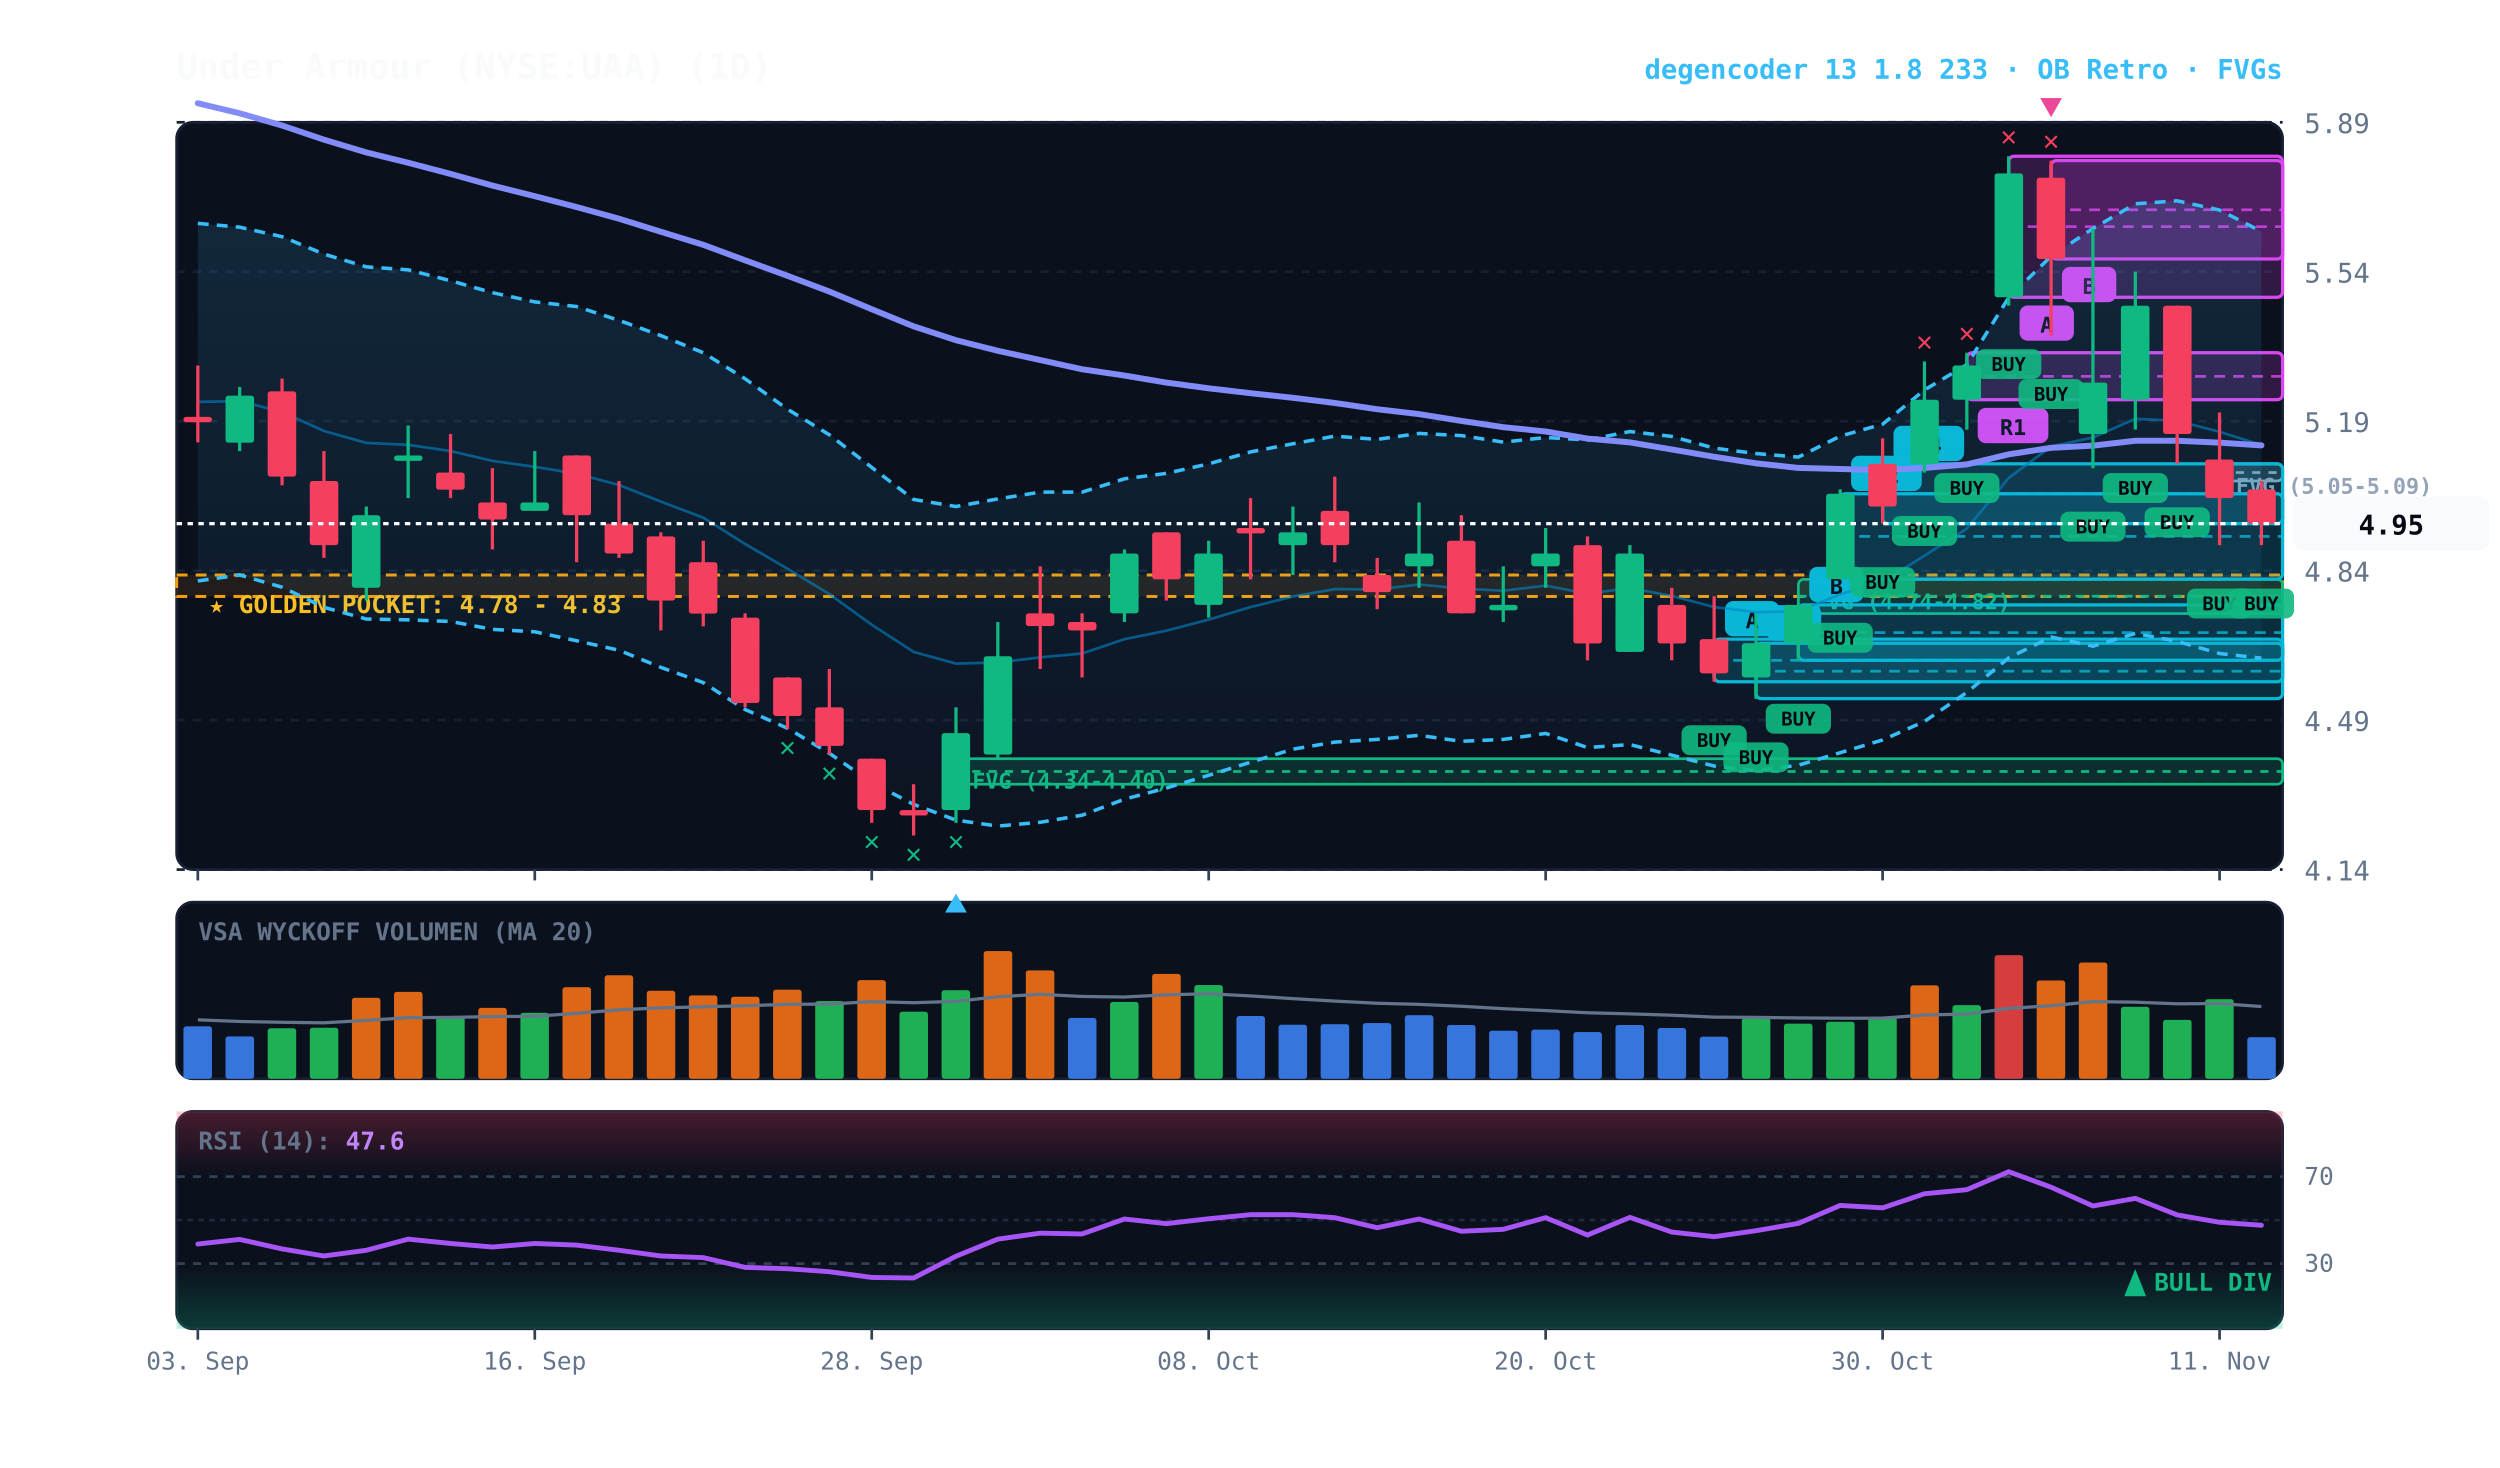
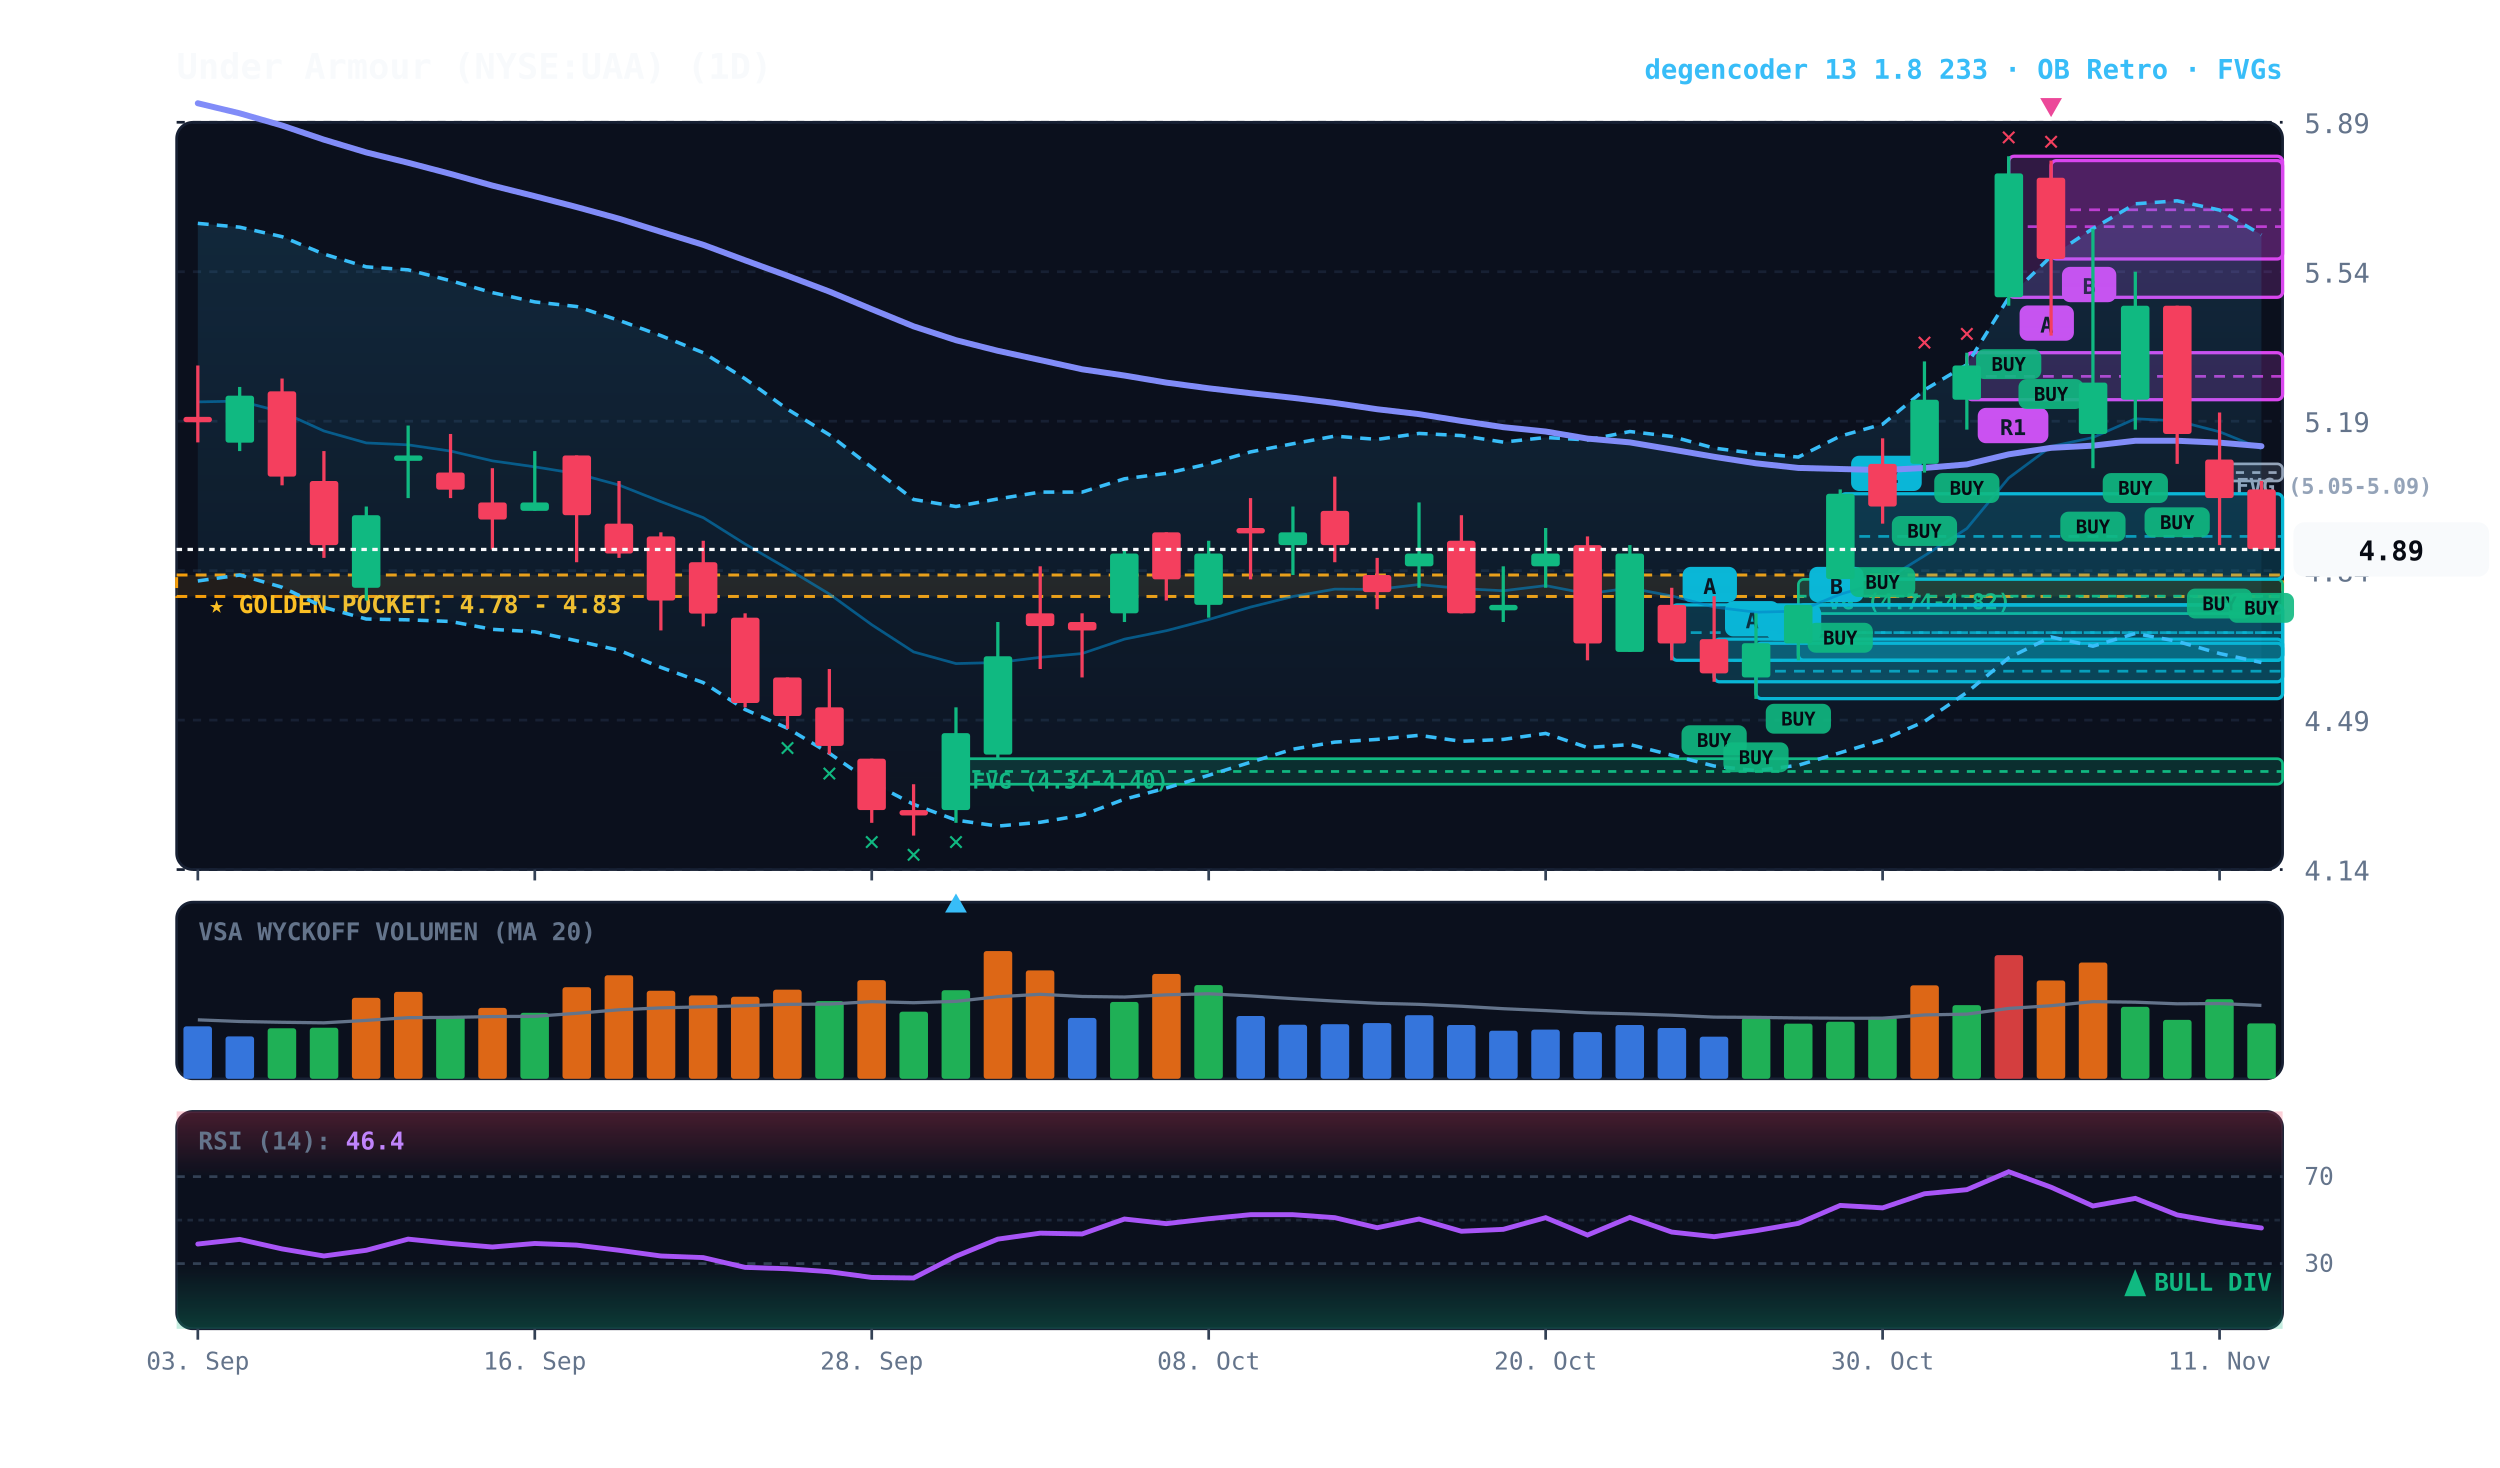
<svg xmlns="http://www.w3.org/2000/svg" viewBox="0 0 920 540" width="100%" height="100%" style="background:#070a13; font-family:'JetBrains Mono', monospace;">
  <defs>
    <linearGradient id="cloud-grad" x1="0%" y1="0%" x2="0%" y2="100%">
      <stop offset="0%" stop-color="#38bdf8" stop-opacity="0.14" />
      <stop offset="100%" stop-color="#38bdf8" stop-opacity="0.02" />
    </linearGradient>
    <linearGradient id="rsi-overbought" x1="0%" y1="0%" x2="0%" y2="100%">
      <stop offset="0%" stop-color="#f43f5e" stop-opacity="0.25" />
      <stop offset="100%" stop-color="#f43f5e" stop-opacity="0.0" />
    </linearGradient>
    <linearGradient id="rsi-oversold" x1="0%" y1="0%" x2="0%" y2="100%">
      <stop offset="0%" stop-color="#10b981" stop-opacity="0.0" />
      <stop offset="100%" stop-color="#10b981" stop-opacity="0.25" />
    </linearGradient>
  </defs>
  <rect x="65" y="45" width="775" height="275" fill="#0b101d" rx="6" stroke="#172033" stroke-width="1" />
  <rect x="65" y="332" width="775" height="65" fill="#0b101d" rx="6" stroke="#172033" stroke-width="1" />
  <rect x="65" y="409" width="775" height="80" fill="#0b101d" rx="6" stroke="#172033" stroke-width="1" />
  <line x1="65" y1="320.0" x2="840" y2="320.0" stroke="#172033" stroke-dasharray="3,3" stroke-width="1" />
  <text x="848" y="324.0" fill="#64748b" font-size="10" text-anchor="start">4.14</text>
  <line x1="65" y1="265.0" x2="840" y2="265.0" stroke="#172033" stroke-dasharray="3,3" stroke-width="1" />
  <text x="848" y="269.0" fill="#64748b" font-size="10" text-anchor="start">4.49</text>
  <line x1="65" y1="210.0" x2="840" y2="210.0" stroke="#172033" stroke-dasharray="3,3" stroke-width="1" />
  <text x="848" y="214.0" fill="#64748b" font-size="10" text-anchor="start">4.84</text>
  <line x1="65" y1="155.0" x2="840" y2="155.0" stroke="#172033" stroke-dasharray="3,3" stroke-width="1" />
  <text x="848" y="159.0" fill="#64748b" font-size="10" text-anchor="start">5.19</text>
  <line x1="65" y1="100.0" x2="840" y2="100.0" stroke="#172033" stroke-dasharray="3,3" stroke-width="1" />
  <text x="848" y="104.0" fill="#64748b" font-size="10" text-anchor="start">5.54</text>
  <line x1="65" y1="45.0" x2="840" y2="45.0" stroke="#172033" stroke-dasharray="3,3" stroke-width="1" />
  <text x="848" y="49.0" fill="#64748b" font-size="10" text-anchor="start">5.89</text>
  <rect x="65" y="211.6" width="775" height="7.9" fill="rgba(245, 158, 11, 0.10)" stroke="#f59e0b" stroke-dasharray="4,3" stroke-width="1.1" />
  <text x="77" y="225.6" fill="#fbbf24" font-size="9" font-weight="bold">★ GOLDEN POCKET: 4.78 - 4.83</text>
  <rect x="816.8" y="170.7" width="23.2" height="6.3" fill="rgba(148, 163, 184, 0.18)" stroke="#94a3b8" stroke-width="1" rx="2" />
  <line x1="816.8" y1="173.9" x2="840" y2="173.9" stroke="#94a3b8" stroke-dasharray="3,3" stroke-width="1" />
  <text x="822.8" y="181.7" fill="#94a3b8" font-size="8" font-weight="bold">FVG (5.05-5.09)</text>
  <rect x="661.8" y="213.2" width="178.2" height="12.6" fill="rgba(16, 185, 129, 0.18)" stroke="#10b981" stroke-width="1" rx="2" />
  <line x1="661.8" y1="219.4" x2="840" y2="219.4" stroke="#10b981" stroke-dasharray="3,3" stroke-width="1" />
  <text x="667.8" y="224.2" fill="#10b981" font-size="8" font-weight="bold">FVG (4.74-4.82)</text>
  <rect x="351.8" y="279.2" width="488.2" height="9.4" fill="rgba(16, 185, 129, 0.18)" stroke="#10b981" stroke-width="1" rx="2" />
  <line x1="351.8" y1="283.9" x2="840" y2="283.9" stroke="#10b981" stroke-dasharray="3,3" stroke-width="1" />
  <text x="357.8" y="290.2" fill="#10b981" font-size="8" font-weight="bold">FVG (4.34-4.40)</text>
  <rect x="754.8" y="59.1" width="85.2" height="36.2" fill="rgba(217, 70, 239, 0.18)" stroke="#d946ef" stroke-width="1.2" rx="2" />
  <line x1="754.8" y1="77.2" x2="840" y2="77.2" stroke="#d946ef" stroke-dasharray="4,3" stroke-width="1.0" opacity="0.8" />
  <rect x="758.8" y="98.2" width="20" height="13" fill="#d946ef" rx="3" />
  <text x="768.8" y="108.2" fill="#070a13" font-size="8" font-weight="bold" text-anchor="middle">B</text>
  <rect x="739.2" y="57.5" width="100.8" height="51.9" fill="rgba(217, 70, 239, 0.18)" stroke="#d946ef" stroke-width="1.2" rx="2" />
  <line x1="739.2" y1="83.4" x2="840" y2="83.4" stroke="#d946ef" stroke-dasharray="4,3" stroke-width="1.0" opacity="0.8" />
  <rect x="743.2" y="112.4" width="20" height="13" fill="#d946ef" rx="3" />
  <text x="753.2" y="122.4" fill="#070a13" font-size="8" font-weight="bold" text-anchor="middle">A</text>
  <rect x="723.8" y="129.8" width="116.2" height="17.3" fill="rgba(217, 70, 239, 0.18)" stroke="#d946ef" stroke-width="1.2" rx="2" />
  <line x1="723.8" y1="138.5" x2="840" y2="138.5" stroke="#d946ef" stroke-dasharray="4,3" stroke-width="1.0" opacity="0.8" />
  <rect x="727.8" y="150.1" width="26" height="13" fill="#d946ef" rx="3" />
  <text x="740.8" y="160.1" fill="#070a13" font-size="8" font-weight="bold" text-anchor="middle">R1</text>
-   <rect x="692.8" y="170.7" width="147.2" height="22.0" fill="rgba(6, 182, 212, 0.18)" stroke="#06b6d4" stroke-width="1.2" rx="2" />
-   <line x1="692.8" y1="181.7" x2="840" y2="181.7" stroke="#06b6d4" stroke-dasharray="4,3" stroke-width="1.0" opacity="0.8" />
-   <rect x="696.8" y="156.7" width="26" height="13" fill="#06b6d4" rx="3" />
-   <text x="709.8" y="166.7" fill="#070a13" font-size="8" font-weight="bold" text-anchor="middle">R4</text>
  <rect x="677.2" y="181.7" width="162.8" height="31.4" fill="rgba(6, 182, 212, 0.18)" stroke="#06b6d4" stroke-width="1.2" rx="2" />
  <line x1="677.2" y1="197.4" x2="840" y2="197.4" stroke="#06b6d4" stroke-dasharray="4,3" stroke-width="1.0" opacity="0.8" />
  <rect x="681.2" y="167.7" width="26" height="13" fill="#06b6d4" rx="3" />
  <text x="694.2" y="177.7" fill="#070a13" font-size="8" font-weight="bold" text-anchor="middle">R2</text>
  <rect x="661.8" y="222.6" width="178.2" height="20.4" fill="rgba(6, 182, 212, 0.18)" stroke="#06b6d4" stroke-width="1.2" rx="2" />
  <line x1="661.8" y1="232.8" x2="840" y2="232.8" stroke="#06b6d4" stroke-dasharray="4,3" stroke-width="1.0" opacity="0.8" />
  <rect x="665.8" y="208.6" width="20" height="13" fill="#06b6d4" rx="3" />
  <text x="675.8" y="218.6" fill="#070a13" font-size="8" font-weight="bold" text-anchor="middle">B</text>
  <rect x="646.2" y="236.7" width="193.8" height="20.4" fill="rgba(6, 182, 212, 0.18)" stroke="#06b6d4" stroke-width="1.2" rx="2" />
  <line x1="646.2" y1="247.0" x2="840" y2="247.0" stroke="#06b6d4" stroke-dasharray="4,3" stroke-width="1.0" opacity="0.8" />
  <rect x="650.2" y="222.7" width="20" height="13" fill="#06b6d4" rx="3" />
  <text x="660.2" y="232.7" fill="#070a13" font-size="8" font-weight="bold" text-anchor="middle">A</text>
  <rect x="630.8" y="235.2" width="209.2" height="15.7" fill="rgba(6, 182, 212, 0.18)" stroke="#06b6d4" stroke-width="1.2" rx="2" />
  <line x1="630.8" y1="243.0" x2="840" y2="243.0" stroke="#06b6d4" stroke-dasharray="4,3" stroke-width="1.0" opacity="0.8" />
  <rect x="634.8" y="221.2" width="20" height="13" fill="#06b6d4" rx="3" />
  <text x="644.8" y="231.2" fill="#070a13" font-size="8" font-weight="bold" text-anchor="middle">A</text>
-   <polygon points="72.8,82.2 88.2,83.6 103.8,87.1 119.2,93.5 134.8,98.2 150.2,99.3 165.8,103.3 181.2,107.7 196.8,111.1 212.2,112.8 227.8,117.9 243.2,123.5 258.8,129.8 274.2,139.4 289.8,150.6 305.2,160.0 320.8,172.0 336.2,183.8 351.8,186.4 367.2,183.6 382.8,181.1 398.2,181.1 413.8,176.2 429.2,174.2 444.8,170.7 460.2,166.3 475.8,163.3 491.2,160.5 506.8,161.7 522.2,159.5 537.8,160.3 553.2,162.7 568.8,161.0 584.2,161.9 599.8,158.8 615.2,160.6 630.8,164.9 646.2,166.9 661.8,168.2 677.2,160.5 692.8,156.1 708.2,143.5 723.8,134.2 739.2,109.5 754.8,94.3 770.2,84.1 785.8,75.0 801.2,73.9 816.8,77.3 832.2,85.2 832.2,242.2 816.8,240.5 801.2,236.0 785.8,233.1 770.2,237.8 754.8,234.4 739.2,242.1 723.8,254.8 708.2,265.5 692.8,272.3 677.2,277.0 661.8,281.6 646.2,283.6 630.8,281.9 615.2,277.9 599.8,274.0 584.2,275.1 568.8,269.9 553.2,272.1 537.8,272.8 522.2,270.6 506.8,272.1 491.2,273.1 475.8,275.7 460.2,280.5 444.8,285.3 429.2,290.0 413.8,294.1 398.2,300.0 382.8,302.6 367.2,304.0 351.8,301.8 336.2,296.0 320.8,288.0 305.2,277.2 289.8,268.0 274.2,261.1 258.8,251.2 243.2,245.6 227.8,239.3 212.2,235.8 196.8,232.5 181.2,231.6 165.8,228.7 150.2,228.1 134.8,227.8 119.2,223.5 103.8,216.1 88.2,211.6 72.8,213.8" fill="url(#cloud-grad)" />
-   <polyline points="72.8,82.2 88.2,83.6 103.8,87.1 119.2,93.5 134.8,98.2 150.2,99.3 165.8,103.3 181.2,107.7 196.8,111.1 212.2,112.8 227.8,117.9 243.2,123.5 258.8,129.8 274.2,139.4 289.8,150.6 305.2,160.0 320.8,172.0 336.2,183.8 351.8,186.4 367.2,183.6 382.8,181.1 398.2,181.1 413.8,176.2 429.2,174.2 444.8,170.7 460.2,166.3 475.8,163.3 491.2,160.5 506.8,161.7 522.2,159.5 537.8,160.3 553.2,162.7 568.8,161.0 584.2,161.9 599.8,158.8 615.2,160.6 630.8,164.9 646.2,166.9 661.8,168.2 677.2,160.5 692.8,156.1 708.2,143.5 723.8,134.2 739.2,109.5 754.8,94.3 770.2,84.1 785.8,75.0 801.2,73.9 816.8,77.3 832.2,85.2" fill="none" stroke="#38bdf8" stroke-width="1.3" stroke-dasharray="4,3" />
-   <polyline points="72.8,213.8 88.2,211.6 103.8,216.1 119.2,223.5 134.8,227.8 150.2,228.1 165.8,228.7 181.2,231.6 196.8,232.5 212.2,235.8 227.8,239.3 243.2,245.6 258.8,251.2 274.2,261.1 289.8,268.0 305.2,277.2 320.8,288.0 336.2,296.0 351.8,301.8 367.2,304.0 382.8,302.6 398.2,300.0 413.8,294.1 429.2,290.0 444.8,285.3 460.2,280.5 475.8,275.7 491.2,273.1 506.8,272.1 522.2,270.6 537.8,272.8 553.2,272.1 568.8,269.9 584.2,275.1 599.8,274.0 615.2,277.9 630.8,281.9 646.2,283.6 661.8,281.6 677.2,277.0 692.8,272.3 708.2,265.5 723.8,254.8 739.2,242.1 754.8,234.4 770.2,237.8 785.8,233.1 801.2,236.0 816.8,240.5 832.2,242.2" fill="none" stroke="#38bdf8" stroke-width="1.3" stroke-dasharray="4,3" />
-   <polyline points="72.8,147.9 88.2,147.6 103.8,151.6 119.2,158.6 134.8,163.0 150.2,163.7 165.8,166.0 181.2,169.6 196.8,171.8 212.2,174.3 227.8,178.5 243.2,184.6 258.8,190.5 274.2,200.2 289.8,209.3 305.2,218.6 320.8,229.9 336.2,239.9 351.8,244.2 367.2,243.8 382.8,241.9 398.2,240.5 413.8,235.2 429.2,232.1 444.8,228.0 460.2,223.4 475.8,219.5 491.2,216.8 506.8,216.9 522.2,215.1 537.8,216.6 553.2,217.4 568.8,215.5 584.2,218.5 599.8,216.4 615.2,219.3 630.8,223.4 646.2,225.3 661.8,224.9 677.2,218.7 692.8,214.1 708.2,204.5 723.8,194.5 739.2,175.9 754.8,164.3 770.2,161.0 785.8,154.1 801.2,154.9 816.8,158.9 832.2,163.8" fill="none" stroke="#0284c7" stroke-width="1.0" stroke-opacity="0.6" />
-   <polyline points="72.8,38.0 88.2,41.7 103.8,46.2 119.2,51.4 134.8,56.1 150.2,59.9 165.8,64.0 181.2,68.3 196.8,72.2 212.2,76.2 227.8,80.5 243.2,85.3 258.8,90.1 274.2,95.8 289.8,101.5 305.2,107.3 320.8,113.8 336.2,120.1 351.8,125.2 367.2,129.1 382.8,132.5 398.2,135.9 413.8,138.2 429.2,140.8 444.8,142.9 460.2,144.7 475.8,146.4 491.2,148.3 506.8,150.6 522.2,152.4 537.8,154.9 553.2,157.2 568.8,158.8 584.2,161.4 599.8,162.8 615.2,165.4 630.8,168.1 646.2,170.5 661.8,172.2 677.2,172.6 692.8,173.0 708.2,172.2 723.8,170.9 739.2,167.2 754.8,164.8 770.2,164.0 785.8,162.2 801.2,162.2 816.8,162.9 832.2,163.9" fill="none" stroke="#818cf8" stroke-width="2.2" stroke-linecap="round" />
+   <rect x="615.2" y="222.6" width="224.8" height="20.4" fill="rgba(6, 182, 212, 0.18)" stroke="#06b6d4" stroke-width="1.2" rx="2" />
+   <line x1="615.2" y1="232.8" x2="840" y2="232.8" stroke="#06b6d4" stroke-dasharray="4,3" stroke-width="1.0" opacity="0.8" />
+   <rect x="619.2" y="208.6" width="20" height="13" fill="#06b6d4" rx="3" />
+   <text x="629.2" y="218.6" fill="#070a13" font-size="8" font-weight="bold" text-anchor="middle">A</text>
+   <polygon points="72.8,82.2 88.2,83.6 103.8,87.1 119.2,93.5 134.8,98.2 150.2,99.3 165.8,103.3 181.2,107.7 196.8,111.1 212.2,112.8 227.8,117.9 243.2,123.5 258.8,129.8 274.2,139.4 289.8,150.6 305.2,160.0 320.8,172.0 336.2,183.8 351.8,186.4 367.2,183.6 382.8,181.1 398.2,181.1 413.8,176.2 429.2,174.2 444.8,170.7 460.2,166.3 475.8,163.3 491.2,160.5 506.8,161.7 522.2,159.5 537.8,160.3 553.2,162.7 568.8,161.0 584.2,161.9 599.8,158.8 615.2,160.6 630.8,164.9 646.2,166.9 661.8,168.2 677.2,160.5 692.8,156.1 708.2,143.5 723.8,134.2 739.2,109.5 754.8,94.3 770.2,84.1 785.8,75.0 801.2,73.9 816.8,77.3 832.2,86.4 832.2,243.8 816.8,240.5 801.2,236.0 785.8,233.1 770.2,237.8 754.8,234.4 739.2,242.1 723.8,254.8 708.2,265.5 692.8,272.3 677.2,277.0 661.8,281.6 646.2,283.6 630.8,281.9 615.2,277.9 599.8,274.0 584.2,275.1 568.8,269.9 553.2,272.1 537.8,272.8 522.2,270.6 506.8,272.1 491.2,273.1 475.8,275.7 460.2,280.5 444.8,285.3 429.2,290.0 413.8,294.1 398.2,300.0 382.8,302.6 367.2,304.0 351.8,301.8 336.2,296.0 320.8,288.0 305.2,277.2 289.8,268.0 274.2,261.1 258.8,251.2 243.2,245.6 227.8,239.3 212.2,235.8 196.8,232.5 181.2,231.6 165.8,228.7 150.2,228.1 134.8,227.8 119.2,223.5 103.8,216.1 88.2,211.6 72.8,213.8" fill="url(#cloud-grad)" />
+   <polyline points="72.8,82.2 88.2,83.6 103.8,87.1 119.2,93.5 134.8,98.2 150.2,99.3 165.8,103.3 181.2,107.7 196.8,111.1 212.2,112.8 227.8,117.9 243.2,123.5 258.8,129.8 274.2,139.4 289.8,150.6 305.2,160.0 320.8,172.0 336.2,183.8 351.8,186.4 367.2,183.6 382.8,181.1 398.2,181.1 413.8,176.2 429.2,174.2 444.8,170.7 460.2,166.3 475.8,163.3 491.2,160.5 506.8,161.7 522.2,159.5 537.8,160.3 553.2,162.7 568.8,161.0 584.2,161.9 599.8,158.8 615.2,160.6 630.8,164.9 646.2,166.9 661.8,168.2 677.2,160.5 692.8,156.1 708.2,143.5 723.8,134.2 739.2,109.5 754.8,94.3 770.2,84.1 785.8,75.0 801.2,73.9 816.8,77.3 832.2,86.4" fill="none" stroke="#38bdf8" stroke-width="1.3" stroke-dasharray="4,3" />
+   <polyline points="72.8,213.8 88.2,211.6 103.8,216.1 119.2,223.5 134.8,227.8 150.2,228.1 165.8,228.7 181.2,231.6 196.8,232.5 212.2,235.8 227.8,239.3 243.2,245.6 258.8,251.2 274.2,261.1 289.8,268.0 305.2,277.2 320.8,288.0 336.2,296.0 351.8,301.8 367.2,304.0 382.8,302.6 398.2,300.0 413.8,294.1 429.2,290.0 444.8,285.3 460.2,280.5 475.8,275.7 491.2,273.1 506.8,272.1 522.2,270.6 537.8,272.8 553.2,272.1 568.8,269.9 584.2,275.1 599.8,274.0 615.2,277.9 630.8,281.9 646.2,283.6 661.8,281.6 677.2,277.0 692.8,272.3 708.2,265.5 723.8,254.8 739.2,242.1 754.8,234.4 770.2,237.8 785.8,233.1 801.2,236.0 816.8,240.5 832.2,243.8" fill="none" stroke="#38bdf8" stroke-width="1.3" stroke-dasharray="4,3" />
+   <polyline points="72.8,147.9 88.2,147.6 103.8,151.6 119.2,158.6 134.8,163.0 150.2,163.7 165.8,166.0 181.2,169.6 196.8,171.8 212.2,174.3 227.8,178.5 243.2,184.6 258.8,190.5 274.2,200.2 289.8,209.3 305.2,218.6 320.8,229.9 336.2,239.9 351.8,244.2 367.2,243.8 382.8,241.9 398.2,240.5 413.8,235.2 429.2,232.1 444.8,228.0 460.2,223.4 475.8,219.5 491.2,216.8 506.8,216.9 522.2,215.1 537.8,216.6 553.2,217.4 568.8,215.5 584.2,218.5 599.8,216.4 615.2,219.3 630.8,223.4 646.2,225.3 661.8,224.9 677.2,218.7 692.8,214.1 708.2,204.5 723.8,194.5 739.2,175.9 754.8,164.3 770.2,161.0 785.8,154.1 801.2,154.9 816.8,158.9 832.2,165.1" fill="none" stroke="#0284c7" stroke-width="1.0" stroke-opacity="0.6" />
+   <polyline points="72.8,38.0 88.2,41.7 103.8,46.2 119.2,51.4 134.8,56.1 150.2,59.9 165.8,64.0 181.2,68.3 196.8,72.2 212.2,76.2 227.8,80.5 243.2,85.3 258.8,90.1 274.2,95.8 289.8,101.5 305.2,107.3 320.8,113.8 336.2,120.1 351.8,125.2 367.2,129.1 382.8,132.5 398.2,135.9 413.8,138.2 429.2,140.8 444.8,142.9 460.2,144.7 475.8,146.4 491.2,148.3 506.8,150.6 522.2,152.4 537.8,154.9 553.2,157.2 568.8,158.8 584.2,161.4 599.8,162.8 615.2,165.4 630.8,168.1 646.2,170.5 661.8,172.2 677.2,172.6 692.8,173.0 708.2,172.2 723.8,170.9 739.2,167.2 754.8,164.8 770.2,164.0 785.8,162.2 801.2,162.2 816.8,162.9 832.2,164.2" fill="none" stroke="#818cf8" stroke-width="2.2" stroke-linecap="round" />
  <line x1="72.8" y1="134.5" x2="72.8" y2="162.8" stroke="#f43f5e" stroke-width="1.2" />
  <rect x="67.5" y="153.4" width="10.5" height="2.0" fill="#f43f5e" rx="1" />
  <line x1="88.2" y1="142.4" x2="88.2" y2="166.0" stroke="#10b981" stroke-width="1.2" />
  <rect x="83.0" y="145.6" width="10.5" height="17.3" fill="#10b981" rx="1" />
  <line x1="103.8" y1="139.3" x2="103.8" y2="178.6" stroke="#f43f5e" stroke-width="1.2" />
  <rect x="98.5" y="144.0" width="10.5" height="31.4" fill="#f43f5e" rx="1" />
  <line x1="119.2" y1="166.0" x2="119.2" y2="205.3" stroke="#f43f5e" stroke-width="1.2" />
  <rect x="114.0" y="177.0" width="10.5" height="23.6" fill="#f43f5e" rx="1" />
  <line x1="134.8" y1="186.4" x2="134.8" y2="221.0" stroke="#10b981" stroke-width="1.2" />
  <rect x="129.5" y="189.6" width="10.5" height="26.7" fill="#10b981" rx="1" />
  <line x1="150.2" y1="156.6" x2="150.2" y2="183.3" stroke="#10b981" stroke-width="1.2" />
  <rect x="145.0" y="167.6" width="10.5" height="2.0" fill="#10b981" rx="1" />
  <line x1="165.8" y1="159.7" x2="165.8" y2="183.3" stroke="#f43f5e" stroke-width="1.2" />
  <rect x="160.5" y="173.9" width="10.5" height="6.3" fill="#f43f5e" rx="1" />
  <line x1="181.2" y1="172.3" x2="181.2" y2="202.2" stroke="#f43f5e" stroke-width="1.2" />
  <rect x="176.0" y="184.9" width="10.5" height="6.3" fill="#f43f5e" rx="1" />
  <line x1="196.8" y1="166.0" x2="196.8" y2="188.0" stroke="#10b981" stroke-width="1.2" />
  <rect x="191.5" y="184.9" width="10.5" height="3.1" fill="#10b981" rx="1" />
  <line x1="212.2" y1="167.6" x2="212.2" y2="206.9" stroke="#f43f5e" stroke-width="1.2" />
  <rect x="207.0" y="167.6" width="10.5" height="22.0" fill="#f43f5e" rx="1" />
  <line x1="227.8" y1="177.0" x2="227.8" y2="205.3" stroke="#f43f5e" stroke-width="1.2" />
  <rect x="222.5" y="192.7" width="10.5" height="11.0" fill="#f43f5e" rx="1" />
  <line x1="243.2" y1="195.9" x2="243.2" y2="232.0" stroke="#f43f5e" stroke-width="1.2" />
  <rect x="238.0" y="197.4" width="10.5" height="23.6" fill="#f43f5e" rx="1" />
  <line x1="258.8" y1="199.0" x2="258.8" y2="230.5" stroke="#f43f5e" stroke-width="1.2" />
  <rect x="253.5" y="206.9" width="10.5" height="18.9" fill="#f43f5e" rx="1" />
  <line x1="274.2" y1="225.7" x2="274.2" y2="260.3" stroke="#f43f5e" stroke-width="1.2" />
  <rect x="269.0" y="227.3" width="10.5" height="31.4" fill="#f43f5e" rx="1" />
  <line x1="289.8" y1="249.3" x2="289.8" y2="268.2" stroke="#f43f5e" stroke-width="1.2" />
  <rect x="284.5" y="249.3" width="10.5" height="14.2" fill="#f43f5e" rx="1" />
  <text x="289.8" y="278.2" fill="#10b981" font-size="10" font-weight="bold" text-anchor="middle">✕</text>
  <line x1="305.2" y1="246.2" x2="305.2" y2="277.6" stroke="#f43f5e" stroke-width="1.2" />
  <rect x="300.0" y="260.3" width="10.5" height="14.2" fill="#f43f5e" rx="1" />
  <text x="305.2" y="287.6" fill="#10b981" font-size="10" font-weight="bold" text-anchor="middle">✕</text>
  <line x1="320.8" y1="279.2" x2="320.8" y2="302.8" stroke="#f43f5e" stroke-width="1.2" />
  <rect x="315.5" y="279.2" width="10.5" height="18.9" fill="#f43f5e" rx="1" />
  <text x="320.8" y="312.8" fill="#10b981" font-size="10" font-weight="bold" text-anchor="middle">✕</text>
  <line x1="336.2" y1="288.6" x2="336.2" y2="307.5" stroke="#f43f5e" stroke-width="1.2" />
  <rect x="331.0" y="298.1" width="10.5" height="2.0" fill="#f43f5e" rx="1" />
  <text x="336.2" y="317.5" fill="#10b981" font-size="10" font-weight="bold" text-anchor="middle">✕</text>
  <line x1="351.8" y1="260.3" x2="351.8" y2="302.8" stroke="#10b981" stroke-width="1.2" />
  <rect x="346.5" y="269.8" width="10.5" height="28.3" fill="#10b981" rx="1" />
  <text x="351.8" y="312.8" fill="#10b981" font-size="10" font-weight="bold" text-anchor="middle">✕</text>
  <polygon points="351.8,328.8 347.8,335.8 355.8,335.8" fill="#38bdf8" />
  <line x1="367.2" y1="228.9" x2="367.2" y2="279.2" stroke="#10b981" stroke-width="1.2" />
  <rect x="362.0" y="241.5" width="10.5" height="36.2" fill="#10b981" rx="1" />
  <line x1="382.8" y1="208.4" x2="382.8" y2="246.2" stroke="#f43f5e" stroke-width="1.2" />
  <rect x="377.5" y="225.7" width="10.5" height="4.7" fill="#f43f5e" rx="1" />
  <line x1="398.2" y1="225.7" x2="398.2" y2="249.3" stroke="#f43f5e" stroke-width="1.2" />
  <rect x="393.0" y="228.9" width="10.5" height="3.1" fill="#f43f5e" rx="1" />
  <line x1="413.8" y1="202.2" x2="413.8" y2="228.9" stroke="#10b981" stroke-width="1.2" />
  <rect x="408.5" y="203.7" width="10.5" height="22.0" fill="#10b981" rx="1" />
  <line x1="429.2" y1="195.9" x2="429.2" y2="221.0" stroke="#f43f5e" stroke-width="1.2" />
  <rect x="424.0" y="195.9" width="10.5" height="17.3" fill="#f43f5e" rx="1" />
  <line x1="444.8" y1="199.0" x2="444.8" y2="227.3" stroke="#10b981" stroke-width="1.2" />
  <rect x="439.5" y="203.7" width="10.5" height="18.9" fill="#10b981" rx="1" />
  <line x1="460.2" y1="183.3" x2="460.2" y2="213.2" stroke="#f43f5e" stroke-width="1.2" />
  <rect x="455.0" y="194.3" width="10.5" height="2.0" fill="#f43f5e" rx="1" />
  <line x1="475.8" y1="186.4" x2="475.8" y2="211.6" stroke="#10b981" stroke-width="1.2" />
  <rect x="470.5" y="195.9" width="10.5" height="4.7" fill="#10b981" rx="1" />
  <line x1="491.2" y1="175.4" x2="491.2" y2="206.9" stroke="#f43f5e" stroke-width="1.2" />
  <rect x="486.0" y="188.0" width="10.5" height="12.6" fill="#f43f5e" rx="1" />
  <line x1="506.8" y1="205.3" x2="506.8" y2="224.2" stroke="#f43f5e" stroke-width="1.2" />
  <rect x="501.5" y="211.6" width="10.5" height="6.3" fill="#f43f5e" rx="1" />
  <line x1="522.2" y1="184.9" x2="522.2" y2="216.3" stroke="#10b981" stroke-width="1.2" />
  <rect x="517.0" y="203.7" width="10.5" height="4.7" fill="#10b981" rx="1" />
  <line x1="537.8" y1="189.6" x2="537.8" y2="225.7" stroke="#f43f5e" stroke-width="1.2" />
  <rect x="532.5" y="199.0" width="10.5" height="26.7" fill="#f43f5e" rx="1" />
  <line x1="553.2" y1="208.4" x2="553.2" y2="228.9" stroke="#10b981" stroke-width="1.2" />
  <rect x="548.0" y="222.6" width="10.5" height="2.0" fill="#10b981" rx="1" />
  <line x1="568.8" y1="194.3" x2="568.8" y2="216.3" stroke="#10b981" stroke-width="1.2" />
  <rect x="563.5" y="203.7" width="10.5" height="4.7" fill="#10b981" rx="1" />
  <line x1="584.2" y1="197.4" x2="584.2" y2="243.0" stroke="#f43f5e" stroke-width="1.2" />
  <rect x="579.0" y="200.6" width="10.5" height="36.2" fill="#f43f5e" rx="1" />
  <line x1="599.8" y1="200.6" x2="599.8" y2="239.9" stroke="#10b981" stroke-width="1.2" />
  <rect x="594.5" y="203.7" width="10.5" height="36.2" fill="#10b981" rx="1" />
  <line x1="615.2" y1="216.3" x2="615.2" y2="243.0" stroke="#f43f5e" stroke-width="1.2" />
  <rect x="610.0" y="222.6" width="10.5" height="14.2" fill="#f43f5e" rx="1" />
  <line x1="630.8" y1="219.4" x2="630.8" y2="250.9" stroke="#f43f5e" stroke-width="1.2" />
  <rect x="625.5" y="235.2" width="10.5" height="12.6" fill="#f43f5e" rx="1" />
  <rect x="618.8" y="266.9" width="24" height="11" fill="#10b981" rx="3" opacity="0.9" />
  <text x="630.8" y="274.9" fill="#070a13" font-size="7" font-weight="bold" text-anchor="middle">BUY</text>
  <line x1="646.2" y1="225.7" x2="646.2" y2="257.2" stroke="#10b981" stroke-width="1.2" />
  <rect x="641.0" y="236.7" width="10.5" height="12.6" fill="#10b981" rx="1" />
  <rect x="634.2" y="273.2" width="24" height="11" fill="#10b981" rx="3" opacity="0.9" />
  <text x="646.2" y="281.2" fill="#070a13" font-size="7" font-weight="bold" text-anchor="middle">BUY</text>
  <line x1="661.8" y1="222.6" x2="661.8" y2="243.0" stroke="#10b981" stroke-width="1.2" />
  <rect x="656.5" y="222.6" width="10.5" height="14.2" fill="#10b981" rx="1" />
  <rect x="649.8" y="259.0" width="24" height="11" fill="#10b981" rx="3" opacity="0.9" />
  <text x="661.8" y="267.0" fill="#070a13" font-size="7" font-weight="bold" text-anchor="middle">BUY</text>
  <line x1="677.2" y1="180.1" x2="677.2" y2="213.2" stroke="#10b981" stroke-width="1.2" />
  <rect x="672.0" y="181.7" width="10.5" height="31.4" fill="#10b981" rx="1" />
  <rect x="665.2" y="229.2" width="24" height="11" fill="#10b981" rx="3" opacity="0.9" />
  <text x="677.2" y="237.2" fill="#070a13" font-size="7" font-weight="bold" text-anchor="middle">BUY</text>
  <line x1="692.8" y1="161.3" x2="692.8" y2="192.7" stroke="#f43f5e" stroke-width="1.2" />
  <rect x="687.5" y="170.7" width="10.5" height="15.7" fill="#f43f5e" rx="1" />
  <rect x="680.8" y="208.7" width="24" height="11" fill="#10b981" rx="3" opacity="0.9" />
  <text x="692.8" y="216.7" fill="#070a13" font-size="7" font-weight="bold" text-anchor="middle">BUY</text>
  <line x1="708.2" y1="133.0" x2="708.2" y2="173.9" stroke="#10b981" stroke-width="1.2" />
  <rect x="703.0" y="147.1" width="10.5" height="23.6" fill="#10b981" rx="1" />
  <rect x="696.2" y="189.9" width="24" height="11" fill="#10b981" rx="3" opacity="0.9" />
  <text x="708.2" y="197.9" fill="#070a13" font-size="7" font-weight="bold" text-anchor="middle">BUY</text>
  <text x="708.2" y="129.0" fill="#f43f5e" font-size="10" font-weight="bold" text-anchor="middle">✕</text>
  <line x1="723.8" y1="129.8" x2="723.8" y2="158.1" stroke="#10b981" stroke-width="1.2" />
  <rect x="718.5" y="134.5" width="10.5" height="12.6" fill="#10b981" rx="1" />
  <rect x="711.8" y="174.1" width="24" height="11" fill="#10b981" rx="3" opacity="0.9" />
  <text x="723.8" y="182.1" fill="#070a13" font-size="7" font-weight="bold" text-anchor="middle">BUY</text>
  <text x="723.8" y="125.8" fill="#f43f5e" font-size="10" font-weight="bold" text-anchor="middle">✕</text>
  <line x1="739.2" y1="57.5" x2="739.2" y2="112.5" stroke="#10b981" stroke-width="1.2" />
  <rect x="734.0" y="63.8" width="10.5" height="45.6" fill="#10b981" rx="1" />
  <rect x="727.2" y="128.5" width="24" height="11" fill="#10b981" rx="3" opacity="0.9" />
  <text x="739.2" y="136.5" fill="#070a13" font-size="7" font-weight="bold" text-anchor="middle">BUY</text>
  <text x="739.2" y="53.5" fill="#f43f5e" font-size="10" font-weight="bold" text-anchor="middle">✕</text>
  <line x1="754.8" y1="59.1" x2="754.8" y2="123.5" stroke="#f43f5e" stroke-width="1.2" />
  <rect x="749.5" y="65.4" width="10.5" height="29.9" fill="#f43f5e" rx="1" />
  <rect x="742.8" y="139.5" width="24" height="11" fill="#10b981" rx="3" opacity="0.9" />
  <text x="754.8" y="147.5" fill="#070a13" font-size="7" font-weight="bold" text-anchor="middle">BUY</text>
  <text x="754.8" y="55.1" fill="#f43f5e" font-size="10" font-weight="bold" text-anchor="middle">✕</text>
  <polygon points="754.8,43.1 750.8,36.1 758.8,36.1" fill="#ec4899" />
  <line x1="770.2" y1="84.2" x2="770.2" y2="172.3" stroke="#10b981" stroke-width="1.2" />
  <rect x="765.0" y="140.8" width="10.5" height="18.9" fill="#10b981" rx="1" />
  <rect x="758.2" y="188.3" width="24" height="11" fill="#10b981" rx="3" opacity="0.9" />
  <text x="770.2" y="196.3" fill="#070a13" font-size="7" font-weight="bold" text-anchor="middle">BUY</text>
  <line x1="785.8" y1="100.0" x2="785.8" y2="158.1" stroke="#10b981" stroke-width="1.2" />
  <rect x="780.5" y="112.5" width="10.5" height="34.6" fill="#10b981" rx="1" />
  <rect x="773.8" y="174.1" width="24" height="11" fill="#10b981" rx="3" opacity="0.9" />
  <text x="785.8" y="182.1" fill="#070a13" font-size="7" font-weight="bold" text-anchor="middle">BUY</text>
  <line x1="801.2" y1="112.5" x2="801.2" y2="170.7" stroke="#f43f5e" stroke-width="1.2" />
  <rect x="796.0" y="112.5" width="10.5" height="47.2" fill="#f43f5e" rx="1" />
  <rect x="789.2" y="186.7" width="24" height="11" fill="#10b981" rx="3" opacity="0.9" />
  <text x="801.2" y="194.7" fill="#070a13" font-size="7" font-weight="bold" text-anchor="middle">BUY</text>
  <line x1="816.8" y1="151.8" x2="816.8" y2="200.6" stroke="#f43f5e" stroke-width="1.2" />
  <rect x="811.5" y="169.1" width="10.5" height="14.2" fill="#f43f5e" rx="1" />
  <rect x="804.8" y="216.6" width="24" height="11" fill="#10b981" rx="3" opacity="0.9" />
  <text x="816.8" y="224.6" fill="#070a13" font-size="7" font-weight="bold" text-anchor="middle">BUY</text>
-   <line x1="832.2" y1="177.0" x2="832.2" y2="200.6" stroke="#f43f5e" stroke-width="1.2" />
-   <rect x="827.0" y="180.1" width="10.5" height="12.6" fill="#f43f5e" rx="1" />
-   <rect x="820.2" y="216.6" width="24" height="11" fill="#10b981" rx="3" opacity="0.9" />
-   <text x="832.2" y="224.6" fill="#070a13" font-size="7" font-weight="bold" text-anchor="middle">BUY</text>
-   <line x1="65" y1="192.7" x2="840" y2="192.7" stroke="#f8fafc" stroke-width="1.2" stroke-dasharray="2,2" />
-   <rect x="844" y="182.7" width="72" height="20" fill="#f8fafc" rx="4" />
-   <text x="880" y="196.7" fill="#070a13" font-size="10" font-weight="bold" text-anchor="middle">4.95</text>
+   <line x1="832.2" y1="177.0" x2="832.2" y2="202.2" stroke="#f43f5e" stroke-width="1.2" />
+   <rect x="827.0" y="180.1" width="10.5" height="22.0" fill="#f43f5e" rx="1" />
+   <rect x="820.2" y="218.2" width="24" height="11" fill="#10b981" rx="3" opacity="0.9" />
+   <text x="832.2" y="226.2" fill="#070a13" font-size="7" font-weight="bold" text-anchor="middle">BUY</text>
+   <line x1="65" y1="202.2" x2="840" y2="202.2" stroke="#f8fafc" stroke-width="1.2" stroke-dasharray="2,2" />
+   <rect x="844" y="192.2" width="72" height="20" fill="#f8fafc" rx="4" />
+   <text x="880" y="206.2" fill="#070a13" font-size="10" font-weight="bold" text-anchor="middle">4.89</text>
  <text x="73" y="346" fill="#64748b" font-size="9" font-weight="bold">VSA WYCKOFF VOLUMEN (MA 20)</text>
  <rect x="67.5" y="377.7" width="10.5" height="19.3" fill="#3b82f6" opacity="0.88" rx="1" />
  <rect x="83.0" y="381.4" width="10.5" height="15.6" fill="#3b82f6" opacity="0.88" rx="1" />
  <rect x="98.5" y="378.4" width="10.5" height="18.6" fill="#22c55e" opacity="0.88" rx="1" />
  <rect x="114.0" y="378.2" width="10.5" height="18.8" fill="#22c55e" opacity="0.88" rx="1" />
  <rect x="129.5" y="367.2" width="10.5" height="29.8" fill="#f97316" opacity="0.88" rx="1" />
  <rect x="145.0" y="365.0" width="10.5" height="32.0" fill="#f97316" opacity="0.88" rx="1" />
  <rect x="160.5" y="373.9" width="10.5" height="23.1" fill="#22c55e" opacity="0.88" rx="1" />
  <rect x="176.0" y="370.9" width="10.5" height="26.1" fill="#f97316" opacity="0.88" rx="1" />
  <rect x="191.5" y="372.7" width="10.5" height="24.3" fill="#22c55e" opacity="0.88" rx="1" />
  <rect x="207.0" y="363.3" width="10.5" height="33.7" fill="#f97316" opacity="0.88" rx="1" />
  <rect x="222.5" y="358.9" width="10.5" height="38.1" fill="#f97316" opacity="0.88" rx="1" />
  <rect x="238.0" y="364.6" width="10.5" height="32.4" fill="#f97316" opacity="0.88" rx="1" />
  <rect x="253.5" y="366.3" width="10.5" height="30.7" fill="#f97316" opacity="0.88" rx="1" />
  <rect x="269.0" y="366.8" width="10.5" height="30.2" fill="#f97316" opacity="0.88" rx="1" />
  <rect x="284.5" y="364.2" width="10.5" height="32.8" fill="#f97316" opacity="0.88" rx="1" />
  <rect x="300.0" y="368.4" width="10.5" height="28.6" fill="#22c55e" opacity="0.88" rx="1" />
  <rect x="315.5" y="360.7" width="10.5" height="36.3" fill="#f97316" opacity="0.88" rx="1" />
  <rect x="331.0" y="372.3" width="10.5" height="24.7" fill="#22c55e" opacity="0.88" rx="1" />
  <rect x="346.5" y="364.4" width="10.5" height="32.6" fill="#22c55e" opacity="0.88" rx="1" />
  <rect x="362.0" y="350.0" width="10.5" height="47.0" fill="#f97316" opacity="0.88" rx="1" />
  <rect x="377.5" y="357.1" width="10.5" height="39.9" fill="#f97316" opacity="0.88" rx="1" />
  <rect x="393.0" y="374.6" width="10.5" height="22.4" fill="#3b82f6" opacity="0.88" rx="1" />
  <rect x="408.5" y="368.7" width="10.5" height="28.3" fill="#22c55e" opacity="0.88" rx="1" />
  <rect x="424.0" y="358.4" width="10.5" height="38.6" fill="#f97316" opacity="0.88" rx="1" />
  <rect x="439.5" y="362.5" width="10.5" height="34.5" fill="#22c55e" opacity="0.88" rx="1" />
  <rect x="455.0" y="373.9" width="10.5" height="23.1" fill="#3b82f6" opacity="0.88" rx="1" />
  <rect x="470.5" y="377.1" width="10.5" height="19.9" fill="#3b82f6" opacity="0.88" rx="1" />
  <rect x="486.0" y="376.9" width="10.5" height="20.1" fill="#3b82f6" opacity="0.88" rx="1" />
  <rect x="501.5" y="376.5" width="10.5" height="20.5" fill="#3b82f6" opacity="0.88" rx="1" />
  <rect x="517.0" y="373.6" width="10.5" height="23.4" fill="#3b82f6" opacity="0.88" rx="1" />
  <rect x="532.5" y="377.2" width="10.5" height="19.8" fill="#3b82f6" opacity="0.88" rx="1" />
  <rect x="548.0" y="379.3" width="10.5" height="17.7" fill="#3b82f6" opacity="0.88" rx="1" />
  <rect x="563.5" y="378.9" width="10.5" height="18.1" fill="#3b82f6" opacity="0.88" rx="1" />
  <rect x="579.0" y="379.8" width="10.5" height="17.2" fill="#3b82f6" opacity="0.88" rx="1" />
  <rect x="594.5" y="377.2" width="10.5" height="19.8" fill="#3b82f6" opacity="0.88" rx="1" />
  <rect x="610.0" y="378.3" width="10.5" height="18.7" fill="#3b82f6" opacity="0.88" rx="1" />
  <rect x="625.5" y="381.5" width="10.5" height="15.5" fill="#3b82f6" opacity="0.88" rx="1" />
  <rect x="641.0" y="374.6" width="10.5" height="22.4" fill="#22c55e" opacity="0.88" rx="1" />
  <rect x="656.5" y="376.7" width="10.5" height="20.3" fill="#22c55e" opacity="0.88" rx="1" />
  <rect x="672.0" y="376.0" width="10.5" height="21.0" fill="#22c55e" opacity="0.88" rx="1" />
  <rect x="687.5" y="374.2" width="10.5" height="22.8" fill="#22c55e" opacity="0.88" rx="1" />
  <rect x="703.0" y="362.6" width="10.5" height="34.4" fill="#f97316" opacity="0.88" rx="1" />
  <rect x="718.5" y="369.9" width="10.5" height="27.1" fill="#22c55e" opacity="0.88" rx="1" />
  <rect x="734.0" y="351.5" width="10.5" height="45.5" fill="#ef4444" opacity="0.88" rx="1" />
  <rect x="749.5" y="360.8" width="10.5" height="36.2" fill="#f97316" opacity="0.88" rx="1" />
  <rect x="765.0" y="354.2" width="10.5" height="42.8" fill="#f97316" opacity="0.88" rx="1" />
  <rect x="780.5" y="370.5" width="10.5" height="26.5" fill="#22c55e" opacity="0.88" rx="1" />
  <rect x="796.0" y="375.3" width="10.5" height="21.7" fill="#22c55e" opacity="0.88" rx="1" />
  <rect x="811.5" y="367.7" width="10.5" height="29.3" fill="#22c55e" opacity="0.88" rx="1" />
-   <rect x="827.0" y="381.7" width="10.5" height="15.3" fill="#3b82f6" opacity="0.88" rx="1" />
-   <polyline points="72.8,375.3 88.2,375.9 103.8,376.2 119.2,376.4 134.8,375.5 150.2,374.5 165.8,374.4 181.2,374.1 196.8,374.0 212.2,372.9 227.8,371.6 243.2,370.9 258.8,370.5 274.2,370.1 289.8,369.6 305.2,369.5 320.8,368.6 336.2,369.0 351.8,368.5 367.2,366.8 382.8,365.9 398.2,366.7 413.8,366.9 429.2,366.1 444.8,365.7 460.2,366.5 475.8,367.5 491.2,368.4 506.8,369.2 522.2,369.6 537.8,370.3 553.2,371.2 568.8,371.9 584.2,372.7 599.8,373.1 615.2,373.6 630.8,374.3 646.2,374.4 661.8,374.6 677.2,374.7 692.8,374.7 708.2,373.5 723.8,373.2 739.2,371.1 754.8,370.1 770.2,368.6 785.8,368.8 801.2,369.4 816.8,369.3 832.2,370.4" fill="none" stroke="#64748b" stroke-width="1.2" />
+   <rect x="827.0" y="376.6" width="10.5" height="20.4" fill="#22c55e" opacity="0.88" rx="1" />
+   <polyline points="72.8,375.3 88.2,375.9 103.8,376.2 119.2,376.4 134.8,375.5 150.2,374.5 165.8,374.4 181.2,374.1 196.8,374.0 212.2,372.9 227.8,371.6 243.2,370.9 258.8,370.5 274.2,370.1 289.8,369.6 305.2,369.5 320.8,368.6 336.2,369.0 351.8,368.5 367.2,366.8 382.8,365.9 398.2,366.7 413.8,366.9 429.2,366.1 444.8,365.7 460.2,366.5 475.8,367.5 491.2,368.4 506.8,369.2 522.2,369.6 537.8,370.3 553.2,371.2 568.8,371.9 584.2,372.7 599.8,373.1 615.2,373.6 630.8,374.3 646.2,374.4 661.8,374.6 677.2,374.7 692.8,374.7 708.2,373.5 723.8,373.2 739.2,371.1 754.8,370.1 770.2,368.6 785.8,368.8 801.2,369.4 816.8,369.3 832.2,370.0" fill="none" stroke="#64748b" stroke-width="1.2" />
  <rect x="65" y="409" width="775" height="24.0" fill="url(#rsi-overbought)" />
  <rect x="65" y="465.0" width="775" height="24.0" fill="url(#rsi-oversold)" />
  <line x1="65" y1="433.0" x2="840" y2="433.0" stroke="#334155" stroke-dasharray="3,3" stroke-width="1" />
  <text x="848" y="436.0" fill="#64748b" font-size="9">70</text>
  <line x1="65" y1="449.0" x2="840" y2="449.0" stroke="#1e293b" stroke-dasharray="2,2" stroke-width="1" />
  <line x1="65" y1="465.0" x2="840" y2="465.0" stroke="#334155" stroke-dasharray="3,3" stroke-width="1" />
  <text x="848" y="468.0" fill="#64748b" font-size="9">30</text>
-   <polyline points="72.8,457.8 88.2,456.1 103.8,459.6 119.2,462.2 134.8,460.1 150.2,456.0 165.8,457.6 181.2,458.9 196.8,457.6 212.2,458.2 227.8,460.1 243.2,462.2 258.8,462.8 274.2,466.4 289.8,466.9 305.2,468.0 320.8,470.1 336.2,470.3 351.8,462.3 367.2,456.0 382.8,453.8 398.2,454.1 413.8,448.6 429.2,450.3 444.8,448.5 460.2,447.0 475.8,447.0 491.2,448.1 506.8,451.8 522.2,448.6 537.8,453.1 553.2,452.4 568.8,448.1 584.2,454.5 599.8,448.0 615.2,453.4 630.8,455.1 646.2,452.9 661.8,450.2 677.2,443.6 692.8,444.5 708.2,439.3 723.8,437.8 739.2,431.2 754.8,436.9 770.2,443.8 785.8,441.0 801.2,447.1 816.8,449.8 832.2,450.9" fill="none" stroke="#a855f7" stroke-width="1.8" stroke-linecap="round" />
+   <polyline points="72.8,457.8 88.2,456.1 103.8,459.6 119.2,462.2 134.8,460.1 150.2,456.0 165.8,457.6 181.2,458.9 196.8,457.6 212.2,458.2 227.8,460.1 243.2,462.2 258.8,462.8 274.2,466.4 289.8,466.9 305.2,468.0 320.8,470.1 336.2,470.3 351.8,462.3 367.2,456.0 382.8,453.8 398.2,454.1 413.8,448.6 429.2,450.3 444.8,448.5 460.2,447.0 475.8,447.0 491.2,448.1 506.8,451.8 522.2,448.6 537.8,453.1 553.2,452.4 568.8,448.1 584.2,454.5 599.8,448.0 615.2,453.4 630.8,455.1 646.2,452.9 661.8,450.2 677.2,443.6 692.8,444.5 708.2,439.3 723.8,437.8 739.2,431.2 754.8,436.9 770.2,443.8 785.8,441.0 801.2,447.1 816.8,449.8 832.2,451.9" fill="none" stroke="#a855f7" stroke-width="1.8" stroke-linecap="round" />
  <g transform="translate(785.75, 477)">
    <path d="M 0 -10 L 4 0 L -4 0 Z" fill="#10b981" />
    <text x="7" y="-2" fill="#10b981" font-size="9" font-weight="bold">BULL DIV</text>
  </g>
-   <text x="73" y="423" fill="#64748b" font-size="9" font-weight="bold">RSI (14): <tspan fill="#c084fc">47.6</tspan>
+   <text x="73" y="423" fill="#64748b" font-size="9" font-weight="bold">RSI (14): <tspan fill="#c084fc">46.4</tspan>
  </text>
  <line x1="72.8" y1="320" x2="72.8" y2="324" stroke="#334155" stroke-width="1" />
  <line x1="72.8" y1="489" x2="72.8" y2="493" stroke="#334155" stroke-width="1" />
  <text x="72.8" y="504" fill="#64748b" font-size="9" text-anchor="middle">03. Sep</text>
  <line x1="196.8" y1="320" x2="196.8" y2="324" stroke="#334155" stroke-width="1" />
  <line x1="196.8" y1="489" x2="196.8" y2="493" stroke="#334155" stroke-width="1" />
  <text x="196.8" y="504" fill="#64748b" font-size="9" text-anchor="middle">16. Sep</text>
  <line x1="320.8" y1="320" x2="320.8" y2="324" stroke="#334155" stroke-width="1" />
  <line x1="320.8" y1="489" x2="320.8" y2="493" stroke="#334155" stroke-width="1" />
  <text x="320.8" y="504" fill="#64748b" font-size="9" text-anchor="middle">28. Sep</text>
  <line x1="444.8" y1="320" x2="444.8" y2="324" stroke="#334155" stroke-width="1" />
  <line x1="444.8" y1="489" x2="444.8" y2="493" stroke="#334155" stroke-width="1" />
  <text x="444.8" y="504" fill="#64748b" font-size="9" text-anchor="middle">08. Oct</text>
  <line x1="568.8" y1="320" x2="568.8" y2="324" stroke="#334155" stroke-width="1" />
  <line x1="568.8" y1="489" x2="568.8" y2="493" stroke="#334155" stroke-width="1" />
  <text x="568.8" y="504" fill="#64748b" font-size="9" text-anchor="middle">20. Oct</text>
  <line x1="692.8" y1="320" x2="692.8" y2="324" stroke="#334155" stroke-width="1" />
  <line x1="692.8" y1="489" x2="692.8" y2="493" stroke="#334155" stroke-width="1" />
  <text x="692.8" y="504" fill="#64748b" font-size="9" text-anchor="middle">30. Oct</text>
  <line x1="816.8" y1="320" x2="816.8" y2="324" stroke="#334155" stroke-width="1" />
  <line x1="816.8" y1="489" x2="816.8" y2="493" stroke="#334155" stroke-width="1" />
  <text x="816.8" y="504" fill="#64748b" font-size="9" text-anchor="middle">11. Nov</text>
  <text x="65" y="29" fill="#f8fafc" font-size="13" font-weight="bold">Under Armour (NYSE:UAA) (1D)</text>
  <text x="840" y="29" fill="#38bdf8" font-size="10" font-weight="bold" text-anchor="end">degencoder 13 1.8 233 · OB Retro · FVGs</text>
</svg>
